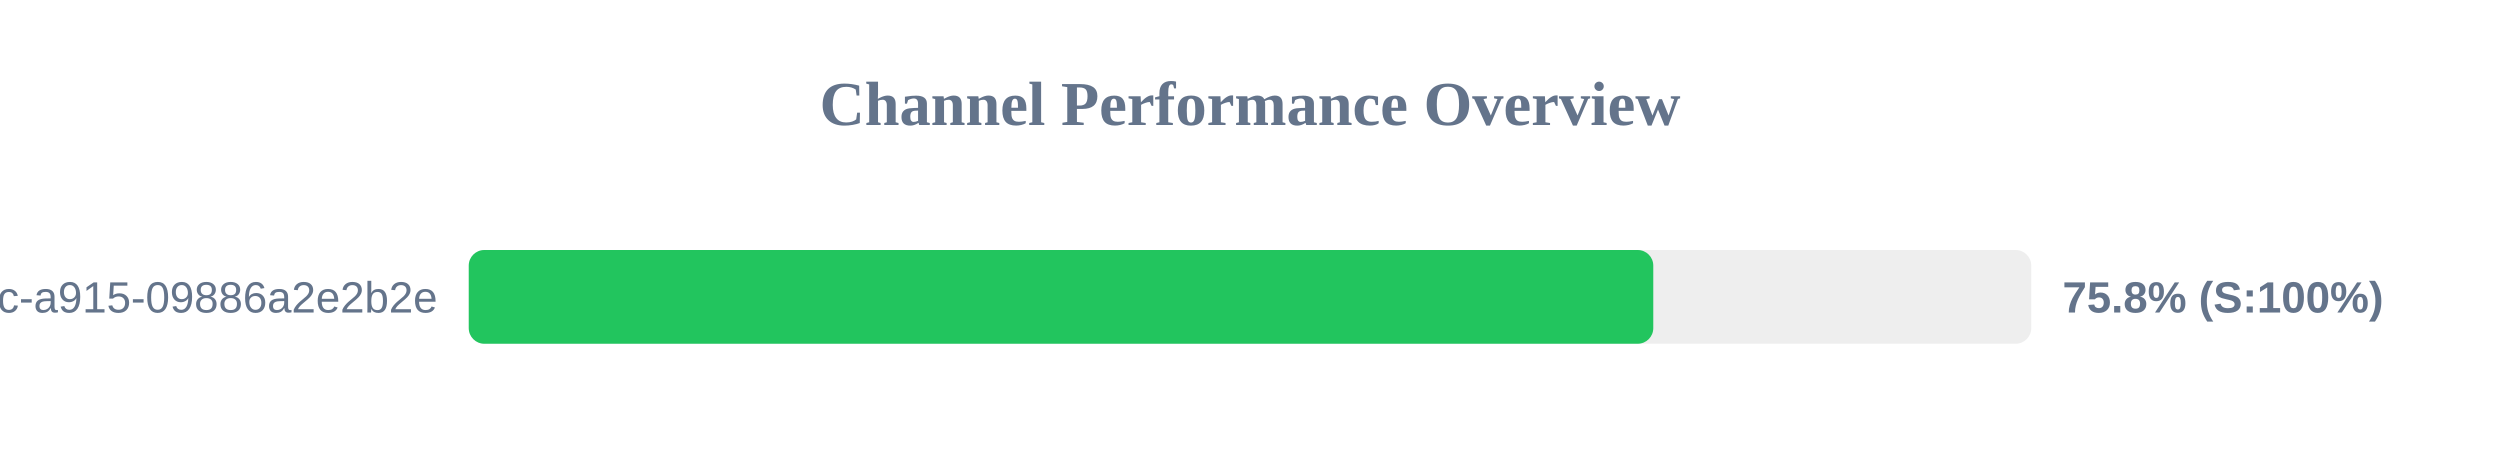
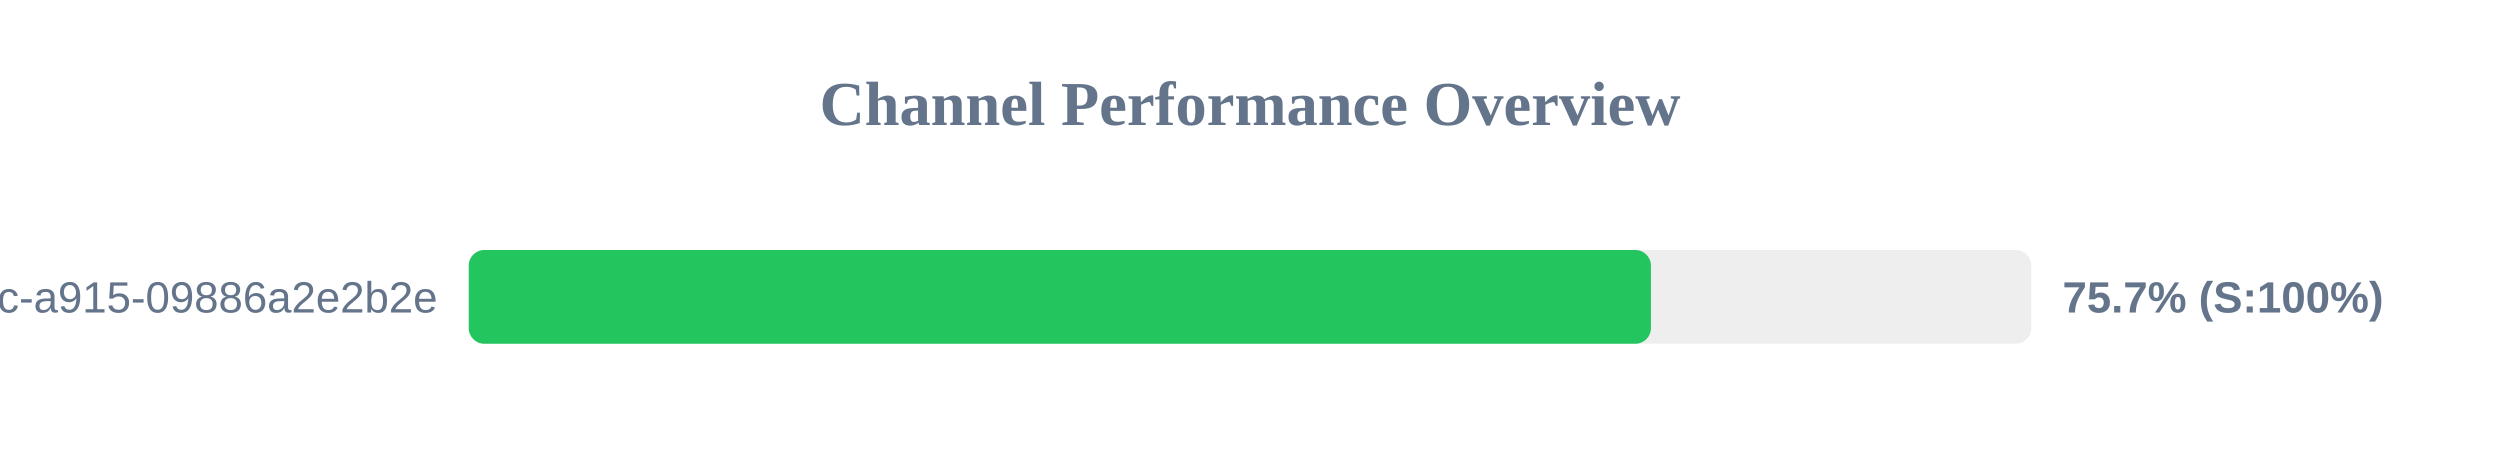
<svg xmlns="http://www.w3.org/2000/svg" width="800" height="150" version="1.1">
  <style>
        .row { font: 14px Arial; fill: #64748b; }
        .score { font: bold 14px Arial; fill: #64748b; }
    </style>
  <text x="400" y="40" text-anchor="middle" font-size="20px" font-weight="bold" fill="#64748b">Channel Performance Overview</text>
  <rect x="150" y="80" width="500" height="30" fill="#eee" rx="5" />
-   <rect x="150" y="80" width="379.05" height="30" fill="#22c55e" rx="5" />
+   <rect x="150" y="80" width="378.3" height="30" fill="#22c55e" rx="5" />
  <text x="140" y="100" text-anchor="end" class="row">?uuid=52816135-d3bc-46bc-a915-09886a2e2b2e</text>
-   <text x="660" y="100" text-anchor="start" class="score">75.8% (S:100%)</text>
+   <text x="660" y="100" text-anchor="start" class="score">75.7% (S:100%)</text>
</svg>
